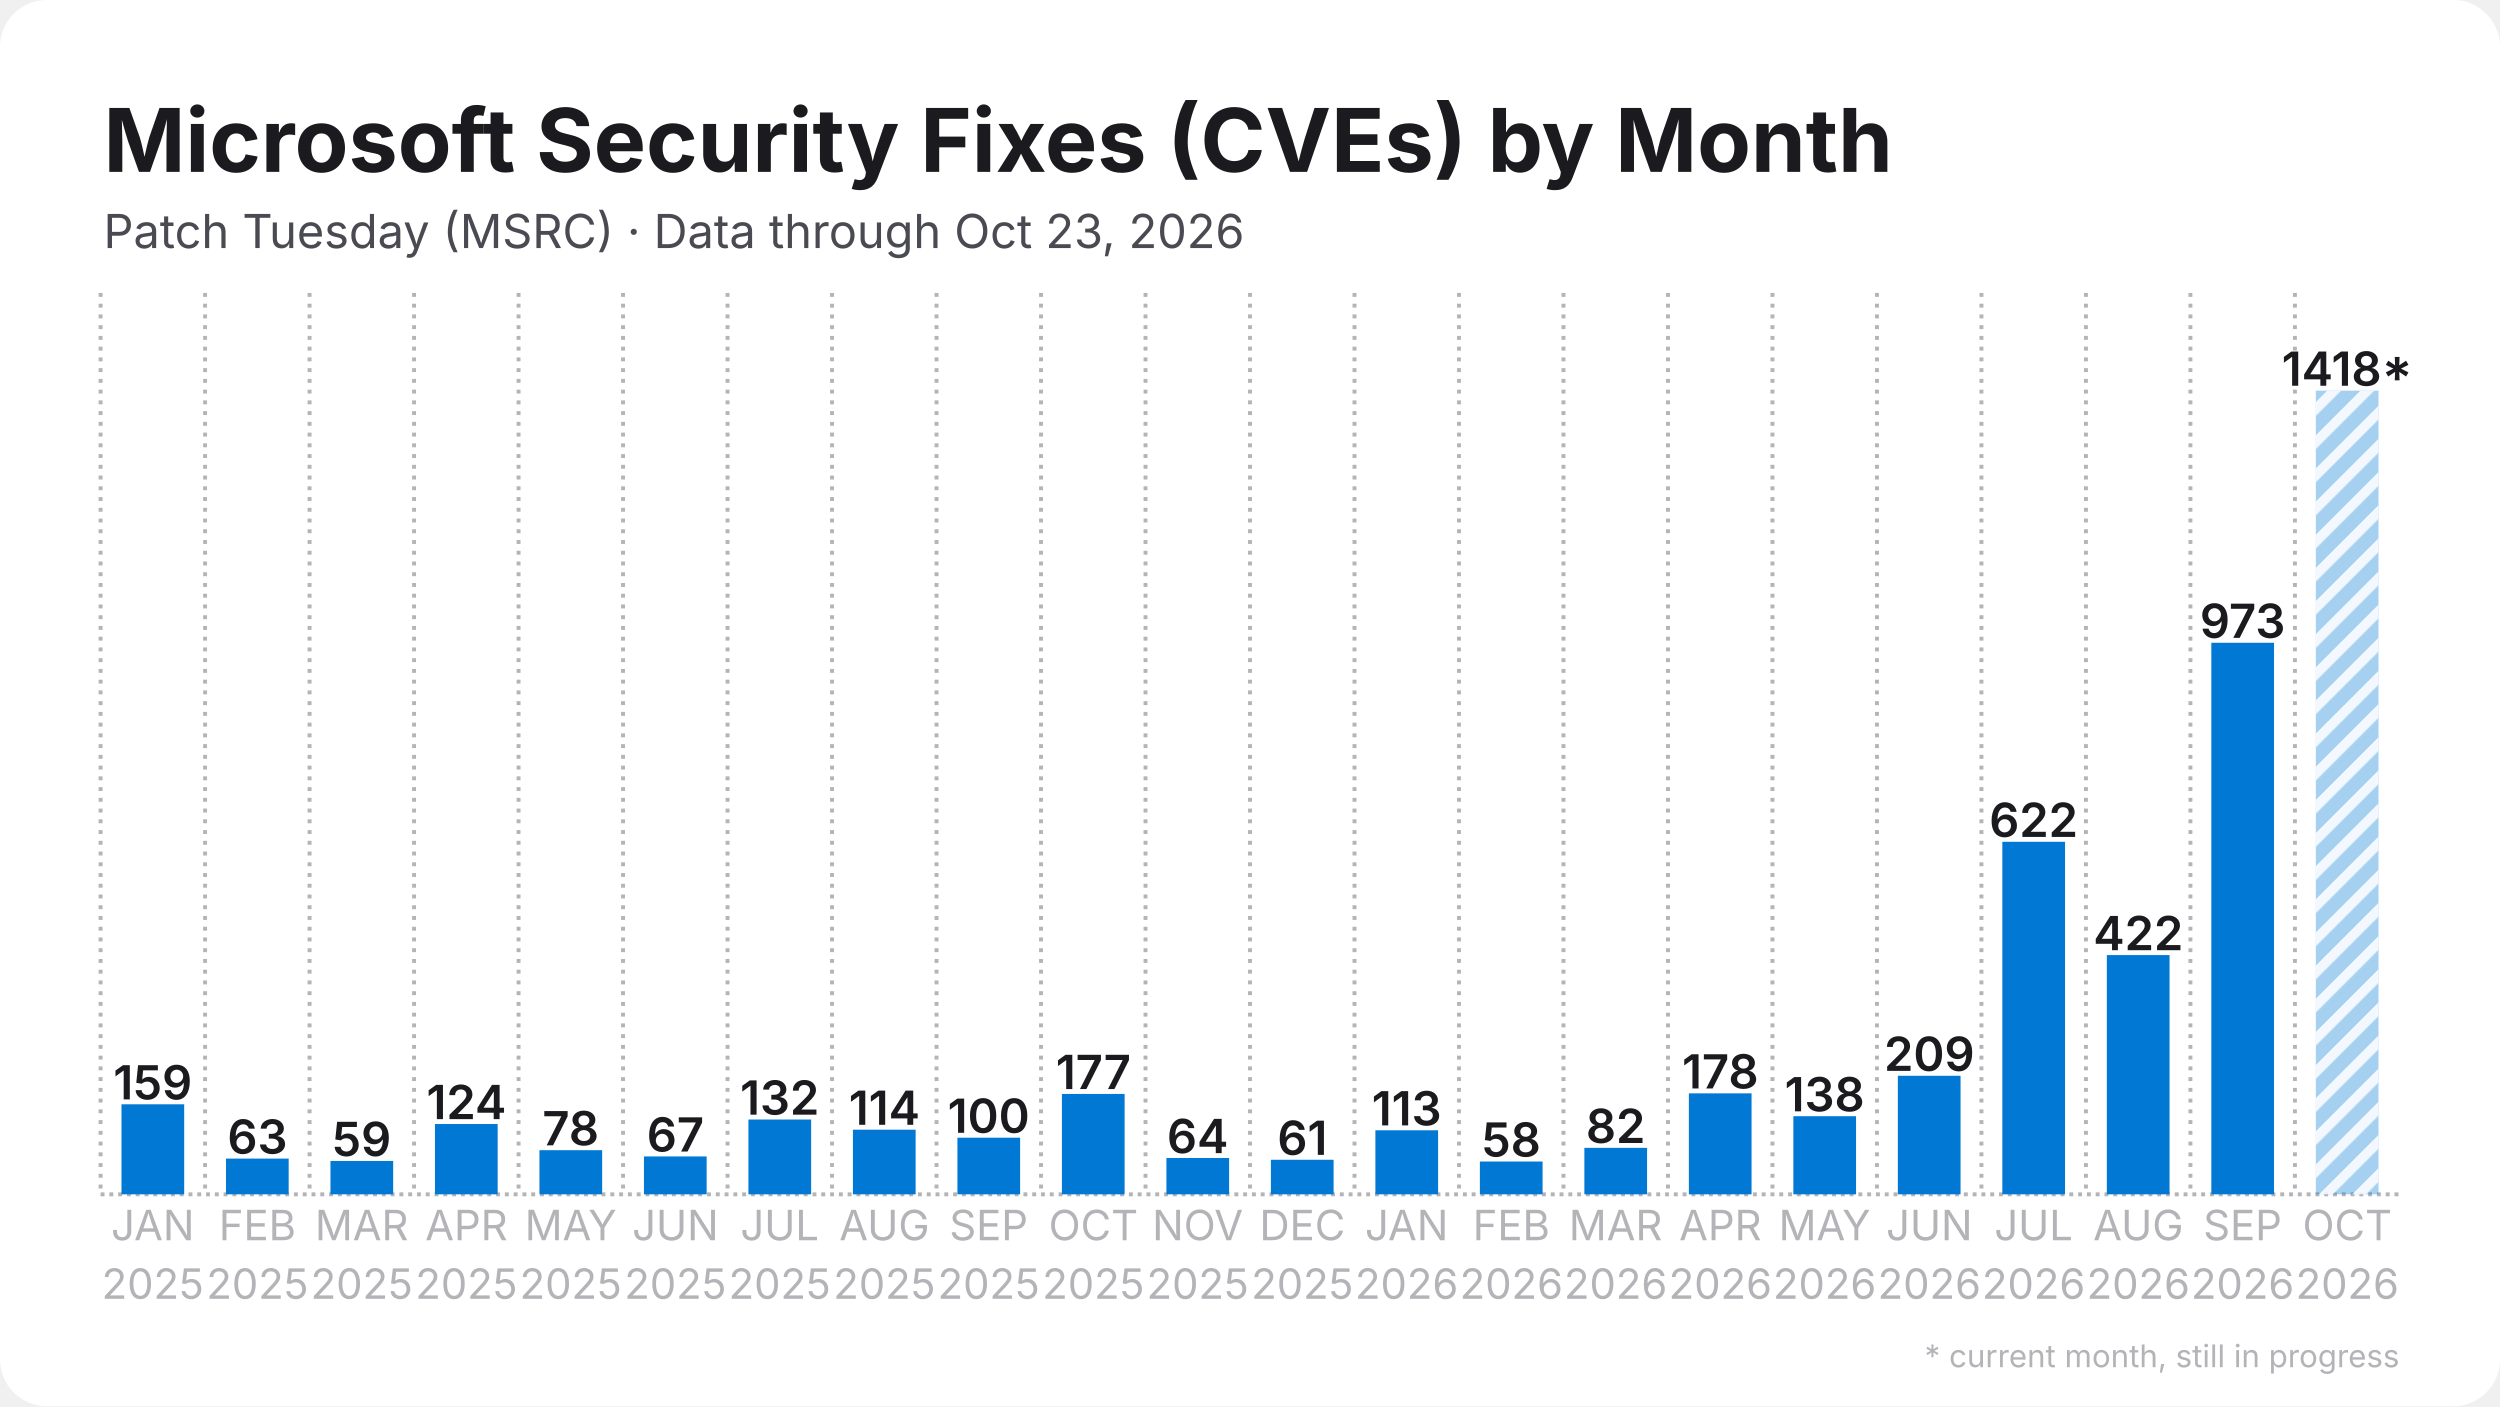
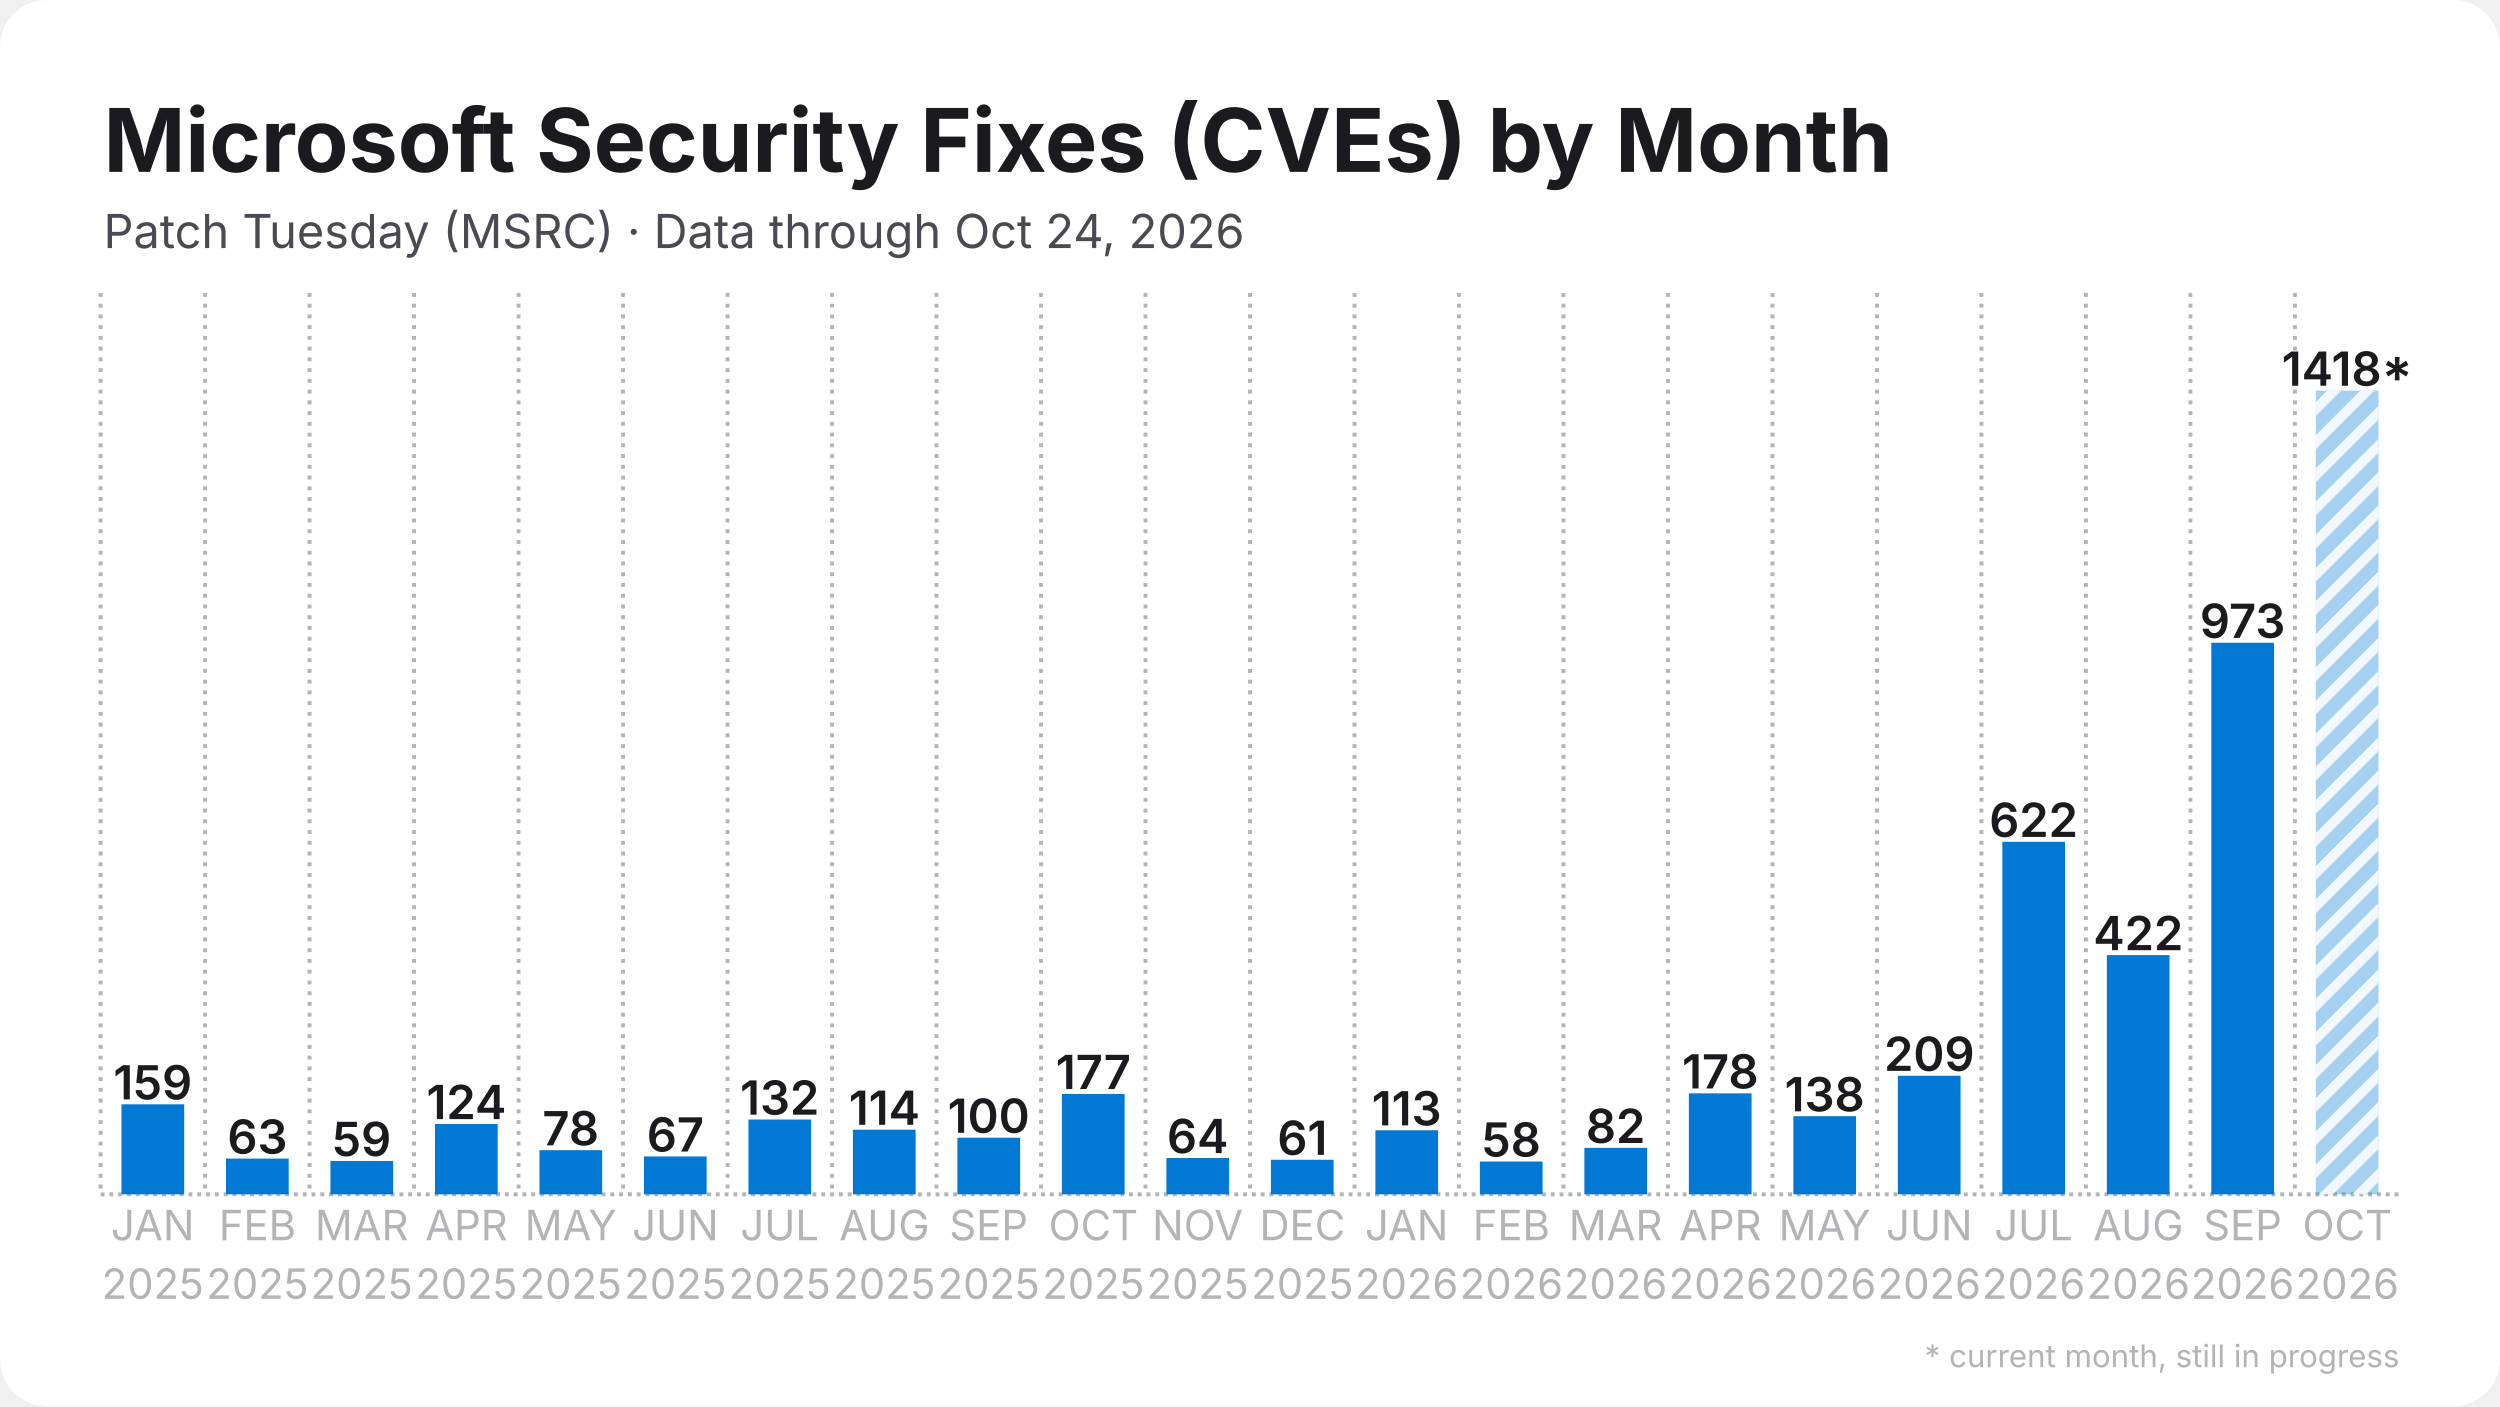
<svg xmlns="http://www.w3.org/2000/svg" width="1280" height="720" viewBox="0 0 1280 720">
  <rect width="1280" height="720" rx="24" fill="#ffffff" />
  <defs>
    <pattern id="stripes" width="12" height="12" patternUnits="userSpaceOnUse" patternTransform="rotate(45)">
      <rect width="12" height="12" fill="none" />
      <rect width="5" height="12" fill="#ffffff" opacity="0.85" />
    </pattern>
  </defs>
  <line x1="51.5" y1="611.5" x2="1228.5" y2="611.5" stroke="#b3b3b8" stroke-width="2" stroke-dasharray="2 2.5" />
  <line x1="51.5" y1="150.0" x2="51.5" y2="611.5" stroke="#b3b3b8" stroke-width="2" stroke-dasharray="2 3.5" />
  <line x1="105.0" y1="150.0" x2="105.0" y2="611.5" stroke="#b3b3b8" stroke-width="2" stroke-dasharray="2 3.5" />
  <line x1="158.5" y1="150.0" x2="158.5" y2="611.5" stroke="#b3b3b8" stroke-width="2" stroke-dasharray="2 3.5" />
  <line x1="212.0" y1="150.0" x2="212.0" y2="611.5" stroke="#b3b3b8" stroke-width="2" stroke-dasharray="2 3.5" />
  <line x1="265.5" y1="150.0" x2="265.5" y2="611.5" stroke="#b3b3b8" stroke-width="2" stroke-dasharray="2 3.5" />
  <line x1="319.0" y1="150.0" x2="319.0" y2="611.5" stroke="#b3b3b8" stroke-width="2" stroke-dasharray="2 3.5" />
  <line x1="372.5" y1="150.0" x2="372.5" y2="611.5" stroke="#b3b3b8" stroke-width="2" stroke-dasharray="2 3.5" />
  <line x1="426.0" y1="150.0" x2="426.0" y2="611.5" stroke="#b3b3b8" stroke-width="2" stroke-dasharray="2 3.5" />
  <line x1="479.5" y1="150.0" x2="479.5" y2="611.5" stroke="#b3b3b8" stroke-width="2" stroke-dasharray="2 3.5" />
  <line x1="533.0" y1="150.0" x2="533.0" y2="611.5" stroke="#b3b3b8" stroke-width="2" stroke-dasharray="2 3.5" />
  <line x1="586.5" y1="150.0" x2="586.5" y2="611.5" stroke="#b3b3b8" stroke-width="2" stroke-dasharray="2 3.5" />
  <line x1="640.0" y1="150.0" x2="640.0" y2="611.5" stroke="#b3b3b8" stroke-width="2" stroke-dasharray="2 3.5" />
  <line x1="693.5" y1="150.0" x2="693.5" y2="611.5" stroke="#b3b3b8" stroke-width="2" stroke-dasharray="2 3.5" />
  <line x1="747.0" y1="150.0" x2="747.0" y2="611.5" stroke="#b3b3b8" stroke-width="2" stroke-dasharray="2 3.5" />
  <line x1="800.5" y1="150.0" x2="800.5" y2="611.5" stroke="#b3b3b8" stroke-width="2" stroke-dasharray="2 3.5" />
  <line x1="854.0" y1="150.0" x2="854.0" y2="611.5" stroke="#b3b3b8" stroke-width="2" stroke-dasharray="2 3.5" />
  <line x1="907.5" y1="150.0" x2="907.5" y2="611.5" stroke="#b3b3b8" stroke-width="2" stroke-dasharray="2 3.5" />
  <line x1="961.0" y1="150.0" x2="961.0" y2="611.5" stroke="#b3b3b8" stroke-width="2" stroke-dasharray="2 3.5" />
  <line x1="1014.5" y1="150.0" x2="1014.5" y2="611.5" stroke="#b3b3b8" stroke-width="2" stroke-dasharray="2 3.5" />
  <line x1="1068.0" y1="150.0" x2="1068.0" y2="611.5" stroke="#b3b3b8" stroke-width="2" stroke-dasharray="2 3.5" />
  <line x1="1121.5" y1="150.0" x2="1121.5" y2="611.5" stroke="#b3b3b8" stroke-width="2" stroke-dasharray="2 3.5" />
  <line x1="1175.0" y1="150.0" x2="1175.0" y2="611.5" stroke="#b3b3b8" stroke-width="2" stroke-dasharray="2 3.5" />
  <rect x="62.2" y="565.4" width="32.1" height="46.1" fill="#0078d4" />
  <text x="78.2" y="562.9" text-anchor="middle" font-family="Inter, Segoe UI, Helvetica, Arial, sans-serif" font-size="24.1" font-weight="600" fill="#1b1b1f">159</text>
  <rect x="115.7" y="593.2" width="32.1" height="18.3" fill="#0078d4" />
  <text x="131.8" y="590.7" text-anchor="middle" font-family="Inter, Segoe UI, Helvetica, Arial, sans-serif" font-size="24.1" font-weight="600" fill="#1b1b1f">63</text>
  <rect x="169.2" y="594.4" width="32.1" height="17.1" fill="#0078d4" />
  <text x="185.2" y="591.9" text-anchor="middle" font-family="Inter, Segoe UI, Helvetica, Arial, sans-serif" font-size="24.1" font-weight="600" fill="#1b1b1f">59</text>
  <rect x="222.7" y="575.5" width="32.1" height="36.0" fill="#0078d4" />
  <text x="238.8" y="573.0" text-anchor="middle" font-family="Inter, Segoe UI, Helvetica, Arial, sans-serif" font-size="24.1" font-weight="600" fill="#1b1b1f">124</text>
  <rect x="276.2" y="588.9" width="32.1" height="22.6" fill="#0078d4" />
  <text x="292.2" y="586.4" text-anchor="middle" font-family="Inter, Segoe UI, Helvetica, Arial, sans-serif" font-size="24.1" font-weight="600" fill="#1b1b1f">78</text>
  <rect x="329.7" y="592.1" width="32.1" height="19.4" fill="#0078d4" />
  <text x="345.8" y="589.6" text-anchor="middle" font-family="Inter, Segoe UI, Helvetica, Arial, sans-serif" font-size="24.1" font-weight="600" fill="#1b1b1f">67</text>
  <rect x="383.2" y="573.2" width="32.1" height="38.3" fill="#0078d4" />
  <text x="399.2" y="570.7" text-anchor="middle" font-family="Inter, Segoe UI, Helvetica, Arial, sans-serif" font-size="24.1" font-weight="600" fill="#1b1b1f">132</text>
  <rect x="436.7" y="578.4" width="32.1" height="33.1" fill="#0078d4" />
  <text x="452.8" y="575.9" text-anchor="middle" font-family="Inter, Segoe UI, Helvetica, Arial, sans-serif" font-size="24.1" font-weight="600" fill="#1b1b1f">114</text>
  <rect x="490.2" y="582.5" width="32.1" height="29.0" fill="#0078d4" />
  <text x="506.2" y="580.0" text-anchor="middle" font-family="Inter, Segoe UI, Helvetica, Arial, sans-serif" font-size="24.1" font-weight="600" fill="#1b1b1f">100</text>
  <rect x="543.7" y="560.1" width="32.1" height="51.4" fill="#0078d4" />
  <text x="559.8" y="557.6" text-anchor="middle" font-family="Inter, Segoe UI, Helvetica, Arial, sans-serif" font-size="24.1" font-weight="600" fill="#1b1b1f">177</text>
  <rect x="597.2" y="592.9" width="32.1" height="18.6" fill="#0078d4" />
  <text x="613.2" y="590.4" text-anchor="middle" font-family="Inter, Segoe UI, Helvetica, Arial, sans-serif" font-size="24.1" font-weight="600" fill="#1b1b1f">64</text>
  <rect x="650.7" y="593.8" width="32.1" height="17.7" fill="#0078d4" />
  <text x="666.8" y="591.3" text-anchor="middle" font-family="Inter, Segoe UI, Helvetica, Arial, sans-serif" font-size="24.1" font-weight="600" fill="#1b1b1f">61</text>
  <rect x="704.2" y="578.7" width="32.1" height="32.8" fill="#0078d4" />
  <text x="720.2" y="576.2" text-anchor="middle" font-family="Inter, Segoe UI, Helvetica, Arial, sans-serif" font-size="24.1" font-weight="600" fill="#1b1b1f">113</text>
  <rect x="757.7" y="594.7" width="32.1" height="16.8" fill="#0078d4" />
  <text x="773.8" y="592.2" text-anchor="middle" font-family="Inter, Segoe UI, Helvetica, Arial, sans-serif" font-size="24.1" font-weight="600" fill="#1b1b1f">58</text>
  <rect x="811.2" y="587.7" width="32.1" height="23.8" fill="#0078d4" />
  <text x="827.2" y="585.2" text-anchor="middle" font-family="Inter, Segoe UI, Helvetica, Arial, sans-serif" font-size="24.1" font-weight="600" fill="#1b1b1f">82</text>
  <rect x="864.7" y="559.8" width="32.1" height="51.7" fill="#0078d4" />
  <text x="880.8" y="557.3" text-anchor="middle" font-family="Inter, Segoe UI, Helvetica, Arial, sans-serif" font-size="24.1" font-weight="600" fill="#1b1b1f">178</text>
  <rect x="918.2" y="571.5" width="32.1" height="40.0" fill="#0078d4" />
  <text x="934.2" y="569.0" text-anchor="middle" font-family="Inter, Segoe UI, Helvetica, Arial, sans-serif" font-size="24.1" font-weight="600" fill="#1b1b1f">138</text>
  <rect x="971.7" y="550.8" width="32.1" height="60.7" fill="#0078d4" />
  <text x="987.8" y="548.3" text-anchor="middle" font-family="Inter, Segoe UI, Helvetica, Arial, sans-serif" font-size="24.1" font-weight="600" fill="#1b1b1f">209</text>
  <rect x="1025.2" y="431.0" width="32.1" height="180.5" fill="#0078d4" />
  <text x="1041.2" y="428.5" text-anchor="middle" font-family="Inter, Segoe UI, Helvetica, Arial, sans-serif" font-size="24.1" font-weight="600" fill="#1b1b1f">622</text>
  <rect x="1078.7" y="489.0" width="32.1" height="122.5" fill="#0078d4" />
  <text x="1094.8" y="486.5" text-anchor="middle" font-family="Inter, Segoe UI, Helvetica, Arial, sans-serif" font-size="24.1" font-weight="600" fill="#1b1b1f">422</text>
  <rect x="1132.2" y="329.1" width="32.1" height="282.4" fill="#0078d4" />
  <text x="1148.2" y="326.6" text-anchor="middle" font-family="Inter, Segoe UI, Helvetica, Arial, sans-serif" font-size="24.1" font-weight="600" fill="#1b1b1f">973</text>
  <rect x="1185.7" y="200.0" width="32.1" height="411.5" fill="#0078d4" opacity="0.35" />
  <rect x="1185.7" y="200.0" width="32.1" height="411.5" fill="url(#stripes)" />
  <text x="1201.8" y="197.5" text-anchor="middle" font-family="Inter, Segoe UI, Helvetica, Arial, sans-serif" font-size="24.1" font-weight="600" fill="#1b1b1f">1418*</text>
  <text x="78.2" y="635" text-anchor="middle" font-family="Inter, Segoe UI, Helvetica, Arial, sans-serif" font-size="21.4" fill="#b3b3b8">JAN</text>
  <text x="78.2" y="665" text-anchor="middle" font-family="Inter, Segoe UI, Helvetica, Arial, sans-serif" font-size="21.4" fill="#b3b3b8">2025</text>
  <text x="131.8" y="635" text-anchor="middle" font-family="Inter, Segoe UI, Helvetica, Arial, sans-serif" font-size="21.4" fill="#b3b3b8">FEB</text>
  <text x="131.8" y="665" text-anchor="middle" font-family="Inter, Segoe UI, Helvetica, Arial, sans-serif" font-size="21.4" fill="#b3b3b8">2025</text>
  <text x="185.2" y="635" text-anchor="middle" font-family="Inter, Segoe UI, Helvetica, Arial, sans-serif" font-size="21.4" fill="#b3b3b8">MAR</text>
  <text x="185.2" y="665" text-anchor="middle" font-family="Inter, Segoe UI, Helvetica, Arial, sans-serif" font-size="21.4" fill="#b3b3b8">2025</text>
  <text x="238.8" y="635" text-anchor="middle" font-family="Inter, Segoe UI, Helvetica, Arial, sans-serif" font-size="21.4" fill="#b3b3b8">APR</text>
  <text x="238.8" y="665" text-anchor="middle" font-family="Inter, Segoe UI, Helvetica, Arial, sans-serif" font-size="21.4" fill="#b3b3b8">2025</text>
  <text x="292.2" y="635" text-anchor="middle" font-family="Inter, Segoe UI, Helvetica, Arial, sans-serif" font-size="21.4" fill="#b3b3b8">MAY</text>
  <text x="292.2" y="665" text-anchor="middle" font-family="Inter, Segoe UI, Helvetica, Arial, sans-serif" font-size="21.4" fill="#b3b3b8">2025</text>
  <text x="345.8" y="635" text-anchor="middle" font-family="Inter, Segoe UI, Helvetica, Arial, sans-serif" font-size="21.4" fill="#b3b3b8">JUN</text>
  <text x="345.8" y="665" text-anchor="middle" font-family="Inter, Segoe UI, Helvetica, Arial, sans-serif" font-size="21.4" fill="#b3b3b8">2025</text>
  <text x="399.2" y="635" text-anchor="middle" font-family="Inter, Segoe UI, Helvetica, Arial, sans-serif" font-size="21.4" fill="#b3b3b8">JUL</text>
  <text x="399.2" y="665" text-anchor="middle" font-family="Inter, Segoe UI, Helvetica, Arial, sans-serif" font-size="21.4" fill="#b3b3b8">2025</text>
  <text x="452.8" y="635" text-anchor="middle" font-family="Inter, Segoe UI, Helvetica, Arial, sans-serif" font-size="21.4" fill="#b3b3b8">AUG</text>
  <text x="452.8" y="665" text-anchor="middle" font-family="Inter, Segoe UI, Helvetica, Arial, sans-serif" font-size="21.4" fill="#b3b3b8">2025</text>
  <text x="506.2" y="635" text-anchor="middle" font-family="Inter, Segoe UI, Helvetica, Arial, sans-serif" font-size="21.4" fill="#b3b3b8">SEP</text>
  <text x="506.2" y="665" text-anchor="middle" font-family="Inter, Segoe UI, Helvetica, Arial, sans-serif" font-size="21.4" fill="#b3b3b8">2025</text>
  <text x="559.8" y="635" text-anchor="middle" font-family="Inter, Segoe UI, Helvetica, Arial, sans-serif" font-size="21.4" fill="#b3b3b8">OCT</text>
  <text x="559.8" y="665" text-anchor="middle" font-family="Inter, Segoe UI, Helvetica, Arial, sans-serif" font-size="21.4" fill="#b3b3b8">2025</text>
  <text x="613.2" y="635" text-anchor="middle" font-family="Inter, Segoe UI, Helvetica, Arial, sans-serif" font-size="21.4" fill="#b3b3b8">NOV</text>
  <text x="613.2" y="665" text-anchor="middle" font-family="Inter, Segoe UI, Helvetica, Arial, sans-serif" font-size="21.4" fill="#b3b3b8">2025</text>
  <text x="666.8" y="635" text-anchor="middle" font-family="Inter, Segoe UI, Helvetica, Arial, sans-serif" font-size="21.4" fill="#b3b3b8">DEC</text>
  <text x="666.8" y="665" text-anchor="middle" font-family="Inter, Segoe UI, Helvetica, Arial, sans-serif" font-size="21.4" fill="#b3b3b8">2025</text>
  <text x="720.2" y="635" text-anchor="middle" font-family="Inter, Segoe UI, Helvetica, Arial, sans-serif" font-size="21.4" fill="#b3b3b8">JAN</text>
  <text x="720.2" y="665" text-anchor="middle" font-family="Inter, Segoe UI, Helvetica, Arial, sans-serif" font-size="21.4" fill="#b3b3b8">2026</text>
  <text x="773.8" y="635" text-anchor="middle" font-family="Inter, Segoe UI, Helvetica, Arial, sans-serif" font-size="21.4" fill="#b3b3b8">FEB</text>
  <text x="773.8" y="665" text-anchor="middle" font-family="Inter, Segoe UI, Helvetica, Arial, sans-serif" font-size="21.4" fill="#b3b3b8">2026</text>
  <text x="827.2" y="635" text-anchor="middle" font-family="Inter, Segoe UI, Helvetica, Arial, sans-serif" font-size="21.4" fill="#b3b3b8">MAR</text>
  <text x="827.2" y="665" text-anchor="middle" font-family="Inter, Segoe UI, Helvetica, Arial, sans-serif" font-size="21.4" fill="#b3b3b8">2026</text>
  <text x="880.8" y="635" text-anchor="middle" font-family="Inter, Segoe UI, Helvetica, Arial, sans-serif" font-size="21.4" fill="#b3b3b8">APR</text>
  <text x="880.8" y="665" text-anchor="middle" font-family="Inter, Segoe UI, Helvetica, Arial, sans-serif" font-size="21.4" fill="#b3b3b8">2026</text>
  <text x="934.2" y="635" text-anchor="middle" font-family="Inter, Segoe UI, Helvetica, Arial, sans-serif" font-size="21.4" fill="#b3b3b8">MAY</text>
  <text x="934.2" y="665" text-anchor="middle" font-family="Inter, Segoe UI, Helvetica, Arial, sans-serif" font-size="21.4" fill="#b3b3b8">2026</text>
  <text x="987.8" y="635" text-anchor="middle" font-family="Inter, Segoe UI, Helvetica, Arial, sans-serif" font-size="21.4" fill="#b3b3b8">JUN</text>
  <text x="987.8" y="665" text-anchor="middle" font-family="Inter, Segoe UI, Helvetica, Arial, sans-serif" font-size="21.4" fill="#b3b3b8">2026</text>
  <text x="1041.2" y="635" text-anchor="middle" font-family="Inter, Segoe UI, Helvetica, Arial, sans-serif" font-size="21.4" fill="#b3b3b8">JUL</text>
  <text x="1041.2" y="665" text-anchor="middle" font-family="Inter, Segoe UI, Helvetica, Arial, sans-serif" font-size="21.4" fill="#b3b3b8">2026</text>
  <text x="1094.8" y="635" text-anchor="middle" font-family="Inter, Segoe UI, Helvetica, Arial, sans-serif" font-size="21.4" fill="#b3b3b8">AUG</text>
  <text x="1094.8" y="665" text-anchor="middle" font-family="Inter, Segoe UI, Helvetica, Arial, sans-serif" font-size="21.4" fill="#b3b3b8">2026</text>
  <text x="1148.2" y="635" text-anchor="middle" font-family="Inter, Segoe UI, Helvetica, Arial, sans-serif" font-size="21.4" fill="#b3b3b8">SEP</text>
  <text x="1148.2" y="665" text-anchor="middle" font-family="Inter, Segoe UI, Helvetica, Arial, sans-serif" font-size="21.4" fill="#b3b3b8">2026</text>
  <text x="1201.8" y="635" text-anchor="middle" font-family="Inter, Segoe UI, Helvetica, Arial, sans-serif" font-size="21.4" fill="#b3b3b8">OCT</text>
  <text x="1201.8" y="665" text-anchor="middle" font-family="Inter, Segoe UI, Helvetica, Arial, sans-serif" font-size="21.4" fill="#b3b3b8">2026</text>
  <text x="53.0" y="88.0" font-family="Inter, Segoe UI, Helvetica, Arial, sans-serif" font-size="45" font-weight="700" fill="#1b1b1f">Microsoft Security Fixes (CVEs) by Month</text>
-   <text x="53.0" y="127.0" font-family="Inter, Segoe UI, Helvetica, Arial, sans-serif" font-size="24" fill="#4a4a52">Patch Tuesday (MSRC) · Data through Oct 23, 2026</text>
+   <text x="53.0" y="127.0" font-family="Inter, Segoe UI, Helvetica, Arial, sans-serif" font-size="24" fill="#4a4a52">Patch Tuesday (MSRC) · Data through Oct 24, 2026</text>
  <text x="1228.5" y="700" text-anchor="end" font-family="Inter, Segoe UI, Helvetica, Arial, sans-serif" font-size="16" fill="#b3b3b8">* current month, still in progress</text>
</svg>
